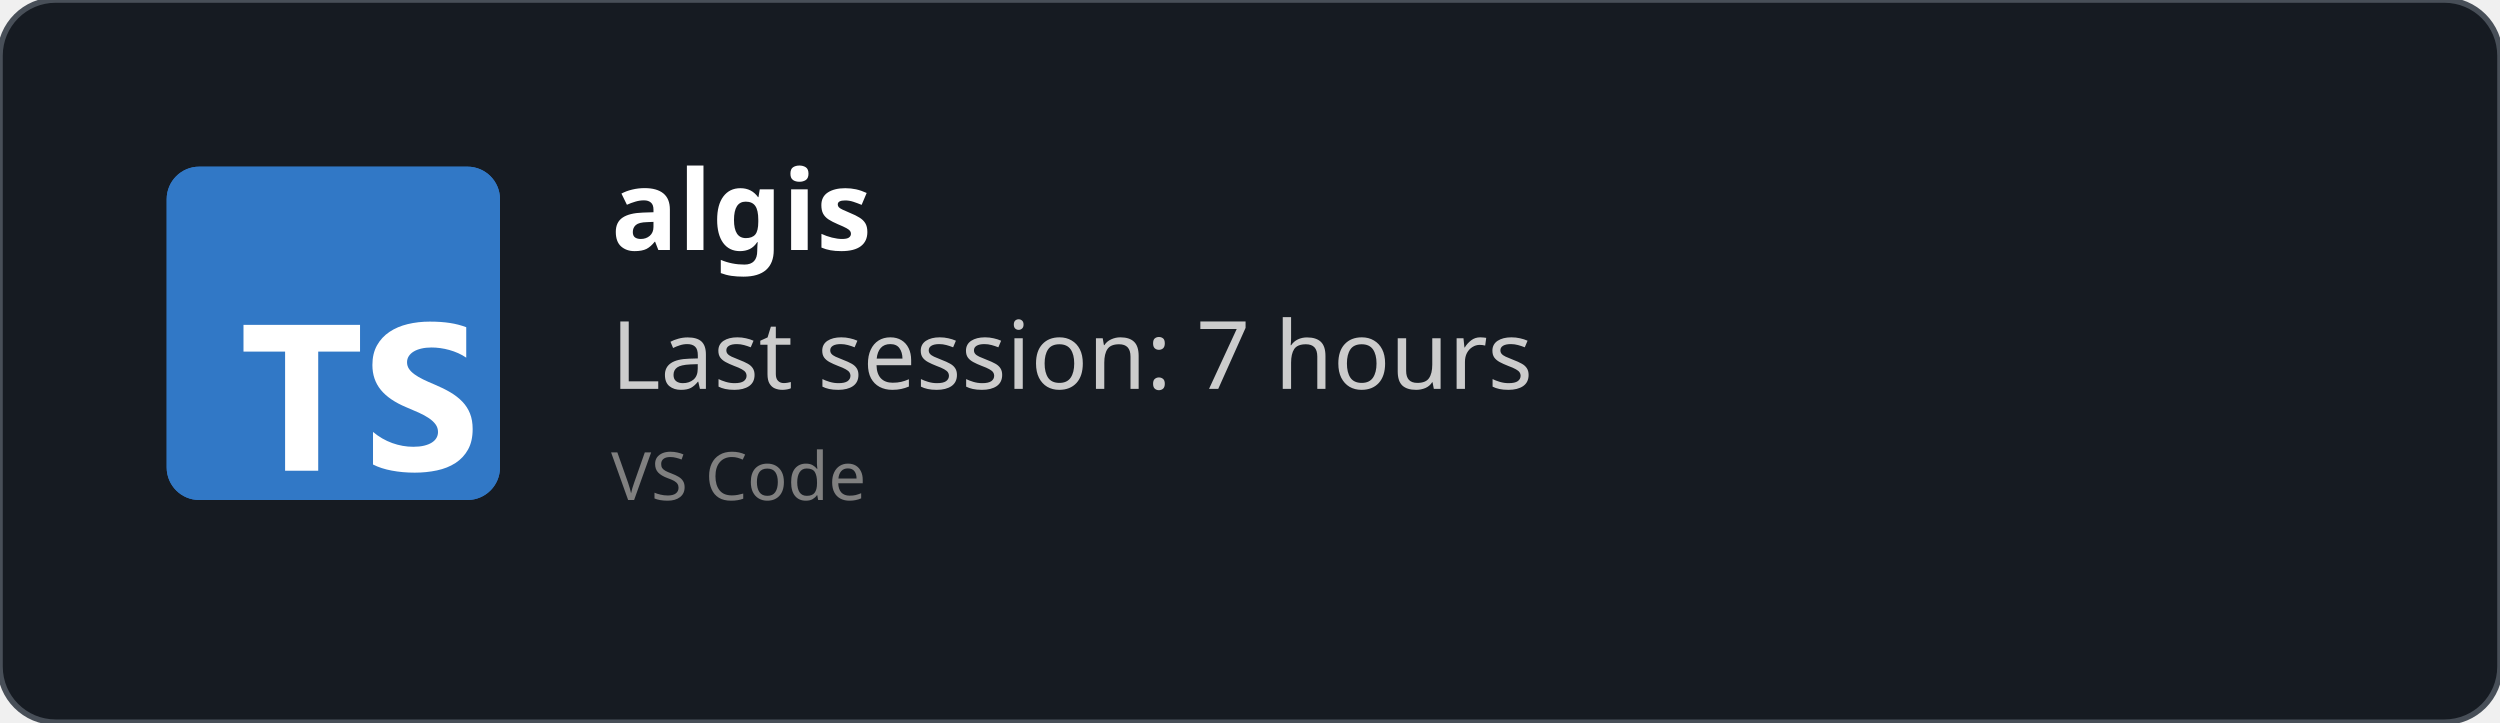
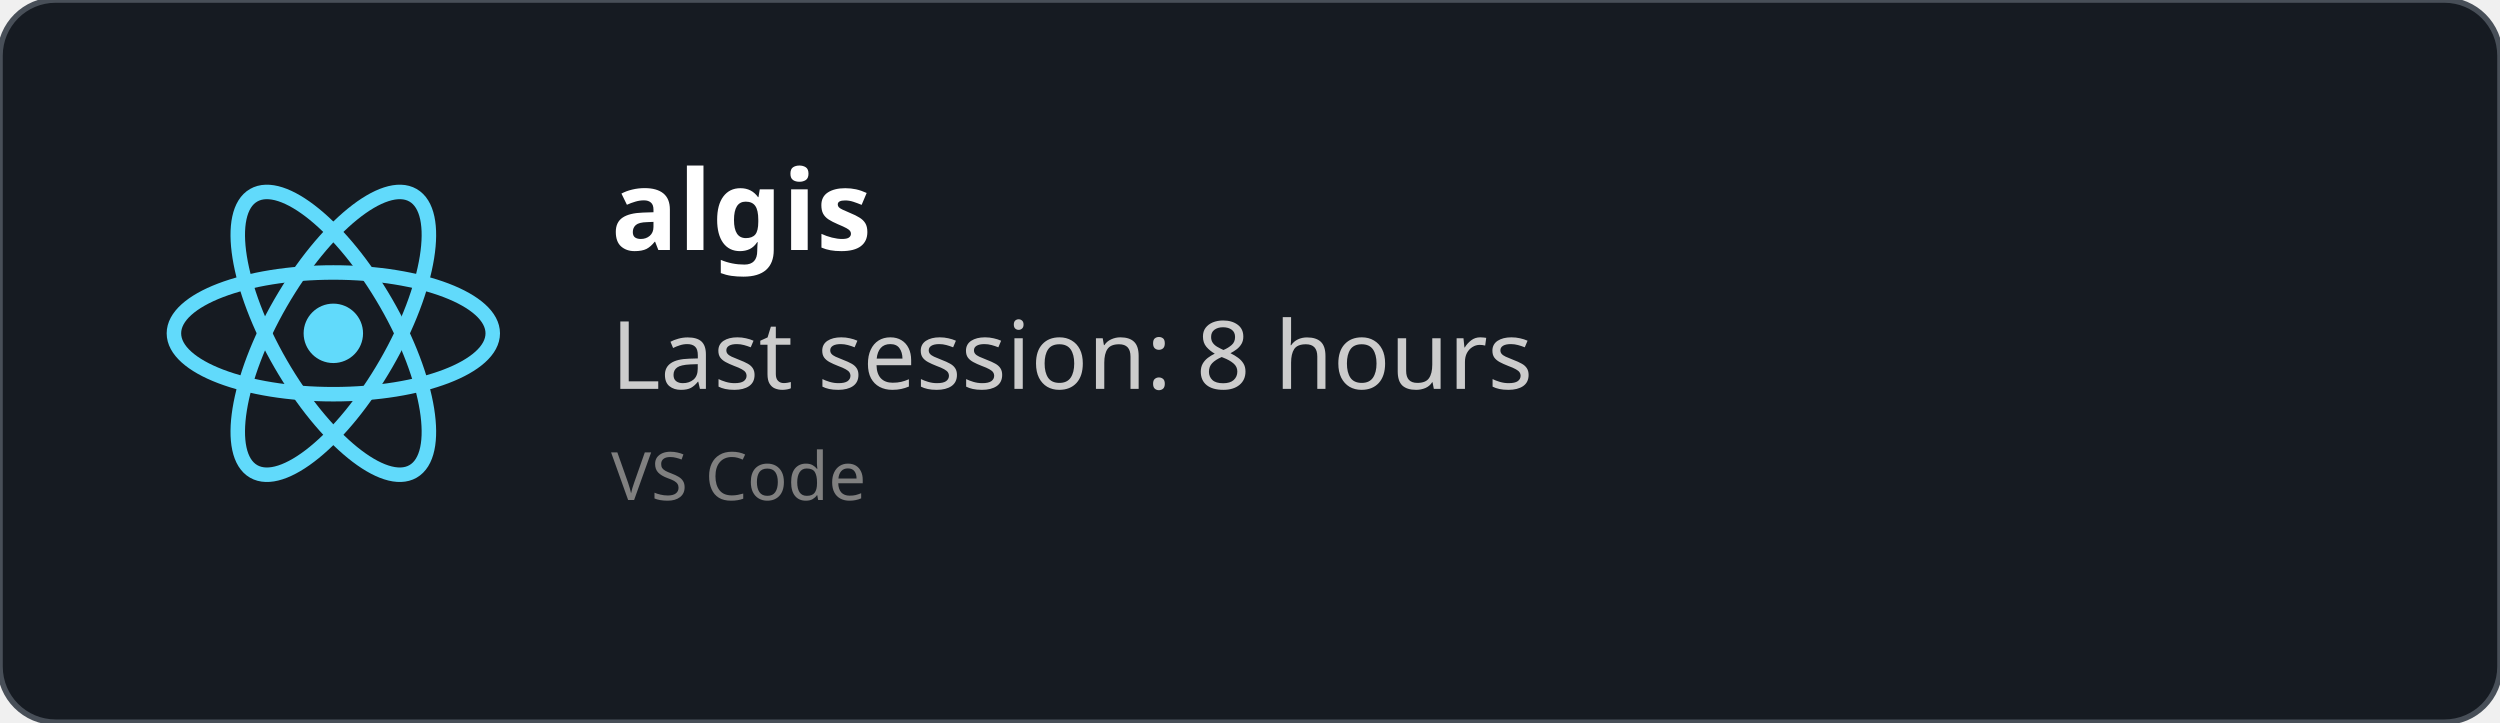
<svg xmlns="http://www.w3.org/2000/svg" width="450" height="130" viewBox="0 0 450 130" fill="none" role="img">
  <style>
    *{
        font-family: 'Segoe UI', Ubuntu, monospace
    }
    </style>
  <defs>
    <clipPath id="horizontalClip" x="20" y="20" width="500" height="200">
      <rect x="90" y="20" width="300" height="50" />
    </clipPath>
  </defs>
  <rect width="450" height="130" fill="rgba(22,27,34)" stroke="#484f58" stroke-width="1" fill-opacity="1" stroke-opacity="1" x="0" y="0" rx="10px" ry="10px">
    </rect>
-   <svg fill="none" height="60" viewBox="0 0 512 512" width="60" x="30" y="30">
-     <rect fill="#3178c6" height="512" rx="50" width="512" />
-     <rect fill="#3178c6" height="512" rx="50" width="512" />
-     <path clip-rule="evenodd" d="m316.939 407.424v50.061c8.138 4.172 17.763 7.3 28.875 9.386s22.823 3.129 35.135 3.129c11.999 0 23.397-1.147 34.196-3.442 10.799-2.294 20.268-6.075 28.406-11.342 8.138-5.266 14.581-12.15 19.328-20.65s7.121-19.007 7.121-31.522c0-9.074-1.356-17.026-4.069-23.857s-6.625-12.906-11.738-18.225c-5.112-5.319-11.242-10.091-18.389-14.315s-15.207-8.213-24.18-11.967c-6.573-2.712-12.468-5.345-17.685-7.9-5.217-2.556-9.651-5.163-13.303-7.822-3.652-2.66-6.469-5.476-8.451-8.448-1.982-2.973-2.974-6.336-2.974-10.091 0-3.441.887-6.544 2.661-9.308s4.278-5.136 7.512-7.118c3.235-1.981 7.199-3.52 11.894-4.615 4.696-1.095 9.912-1.642 15.651-1.642 4.173 0 8.581.313 13.224.938 4.643.626 9.312 1.591 14.008 2.894 4.695 1.304 9.259 2.947 13.694 4.928 4.434 1.982 8.529 4.276 12.285 6.884v-46.776c-7.616-2.92-15.937-5.084-24.962-6.492s-19.381-2.112-31.066-2.112c-11.895 0-23.163 1.278-33.805 3.833s-20.006 6.544-28.093 11.967c-8.086 5.424-14.476 12.333-19.171 20.729-4.695 8.395-7.043 18.433-7.043 30.114 0 14.914 4.304 27.638 12.912 38.172 8.607 10.533 21.675 19.45 39.204 26.751 6.886 2.816 13.303 5.579 19.25 8.291s11.086 5.528 15.415 8.448c4.33 2.92 7.747 6.101 10.252 9.543 2.504 3.441 3.756 7.352 3.756 11.733 0 3.233-.783 6.231-2.348 8.995s-3.939 5.162-7.121 7.196-7.147 3.624-11.894 4.771c-4.748 1.148-10.303 1.721-16.668 1.721-10.851 0-21.597-1.903-32.24-5.71-10.642-3.806-20.502-9.516-29.579-17.13zm-84.159-123.342h64.22v-41.082h-179v41.082h63.906v182.918h50.874z" fill="#fff" fill-rule="evenodd" />
+   <svg height="60" width="60" x="30" y="30" viewBox="-11.5 -10.232 23 20.463">
+     <circle cx="0" cy="0" r="2.05" fill="#61dafb" />
+     <g stroke="#61dafb" stroke-width="1" fill="none">
+       <ellipse rx="11" ry="4.2" />
+       <ellipse rx="11" ry="4.2" transform="rotate(60)" />
+       <ellipse rx="11" ry="4.2" transform="rotate(120)" />
+     </g>
  </svg>
  <text x="110" y="45" font-size="20" clip-path="url(#horizontalClip)" font-weight="bold" font-family="Ubuntu" fill="white">
    algis
    </text>
  <text x="110" y="70" font-size="17px" font-family="Ubuntu" fill="#ccc">
-     Last session: 7 hours
+     Last session: 8 hours
    </text>
  <text x="110" y="90" font-size="12px" font-family="Ubuntu" fill="grey">
    VS Code
    </text>
</svg>
